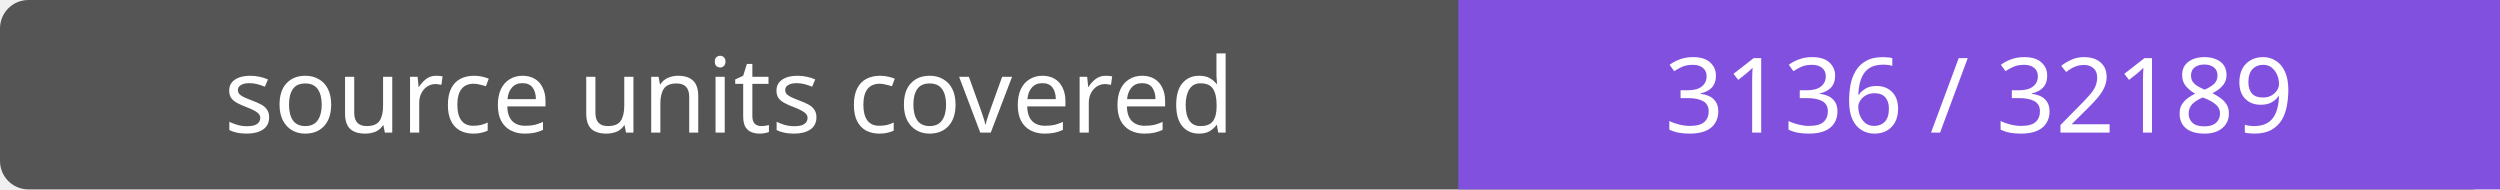
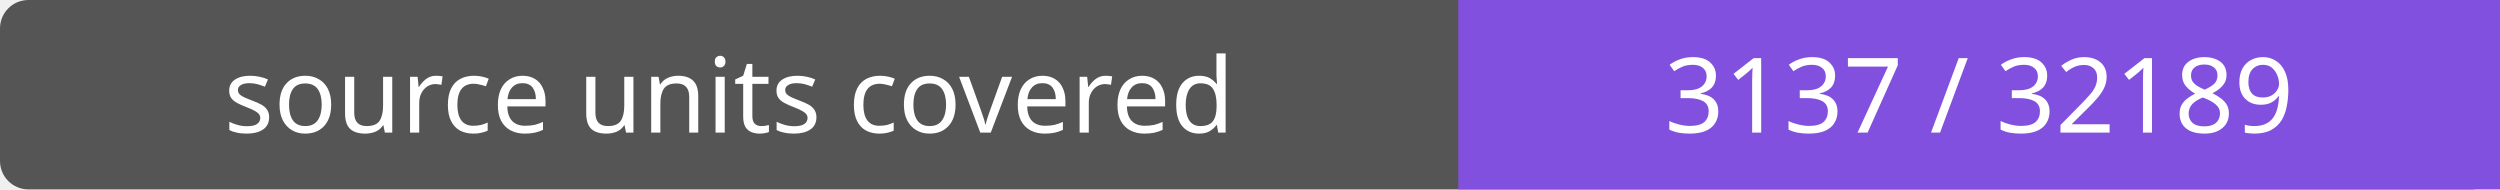
- <svg xmlns="http://www.w3.org/2000/svg" width="264" height="20" role="img" aria-label="source units covered: 3136 / 32189">
+ <svg xmlns="http://www.w3.org/2000/svg" width="264" height="20" role="img" aria-label="source units covered: 3137 / 32189">
  <rect width="264" height="20" rx="3" fill="#555" />
  <path fill="#8250df" d="M154 0h110v20H154z" />
  <g fill="#fff" text-anchor="middle" font-family="Verdana,sans-serif" font-size="11">
    <text x="77.0" y="14">source units covered</text>
-     <text x="209.0" y="14">3136 / 32189</text>
+     <text x="209.0" y="14">3137 / 32189</text>
  </g>
</svg>
